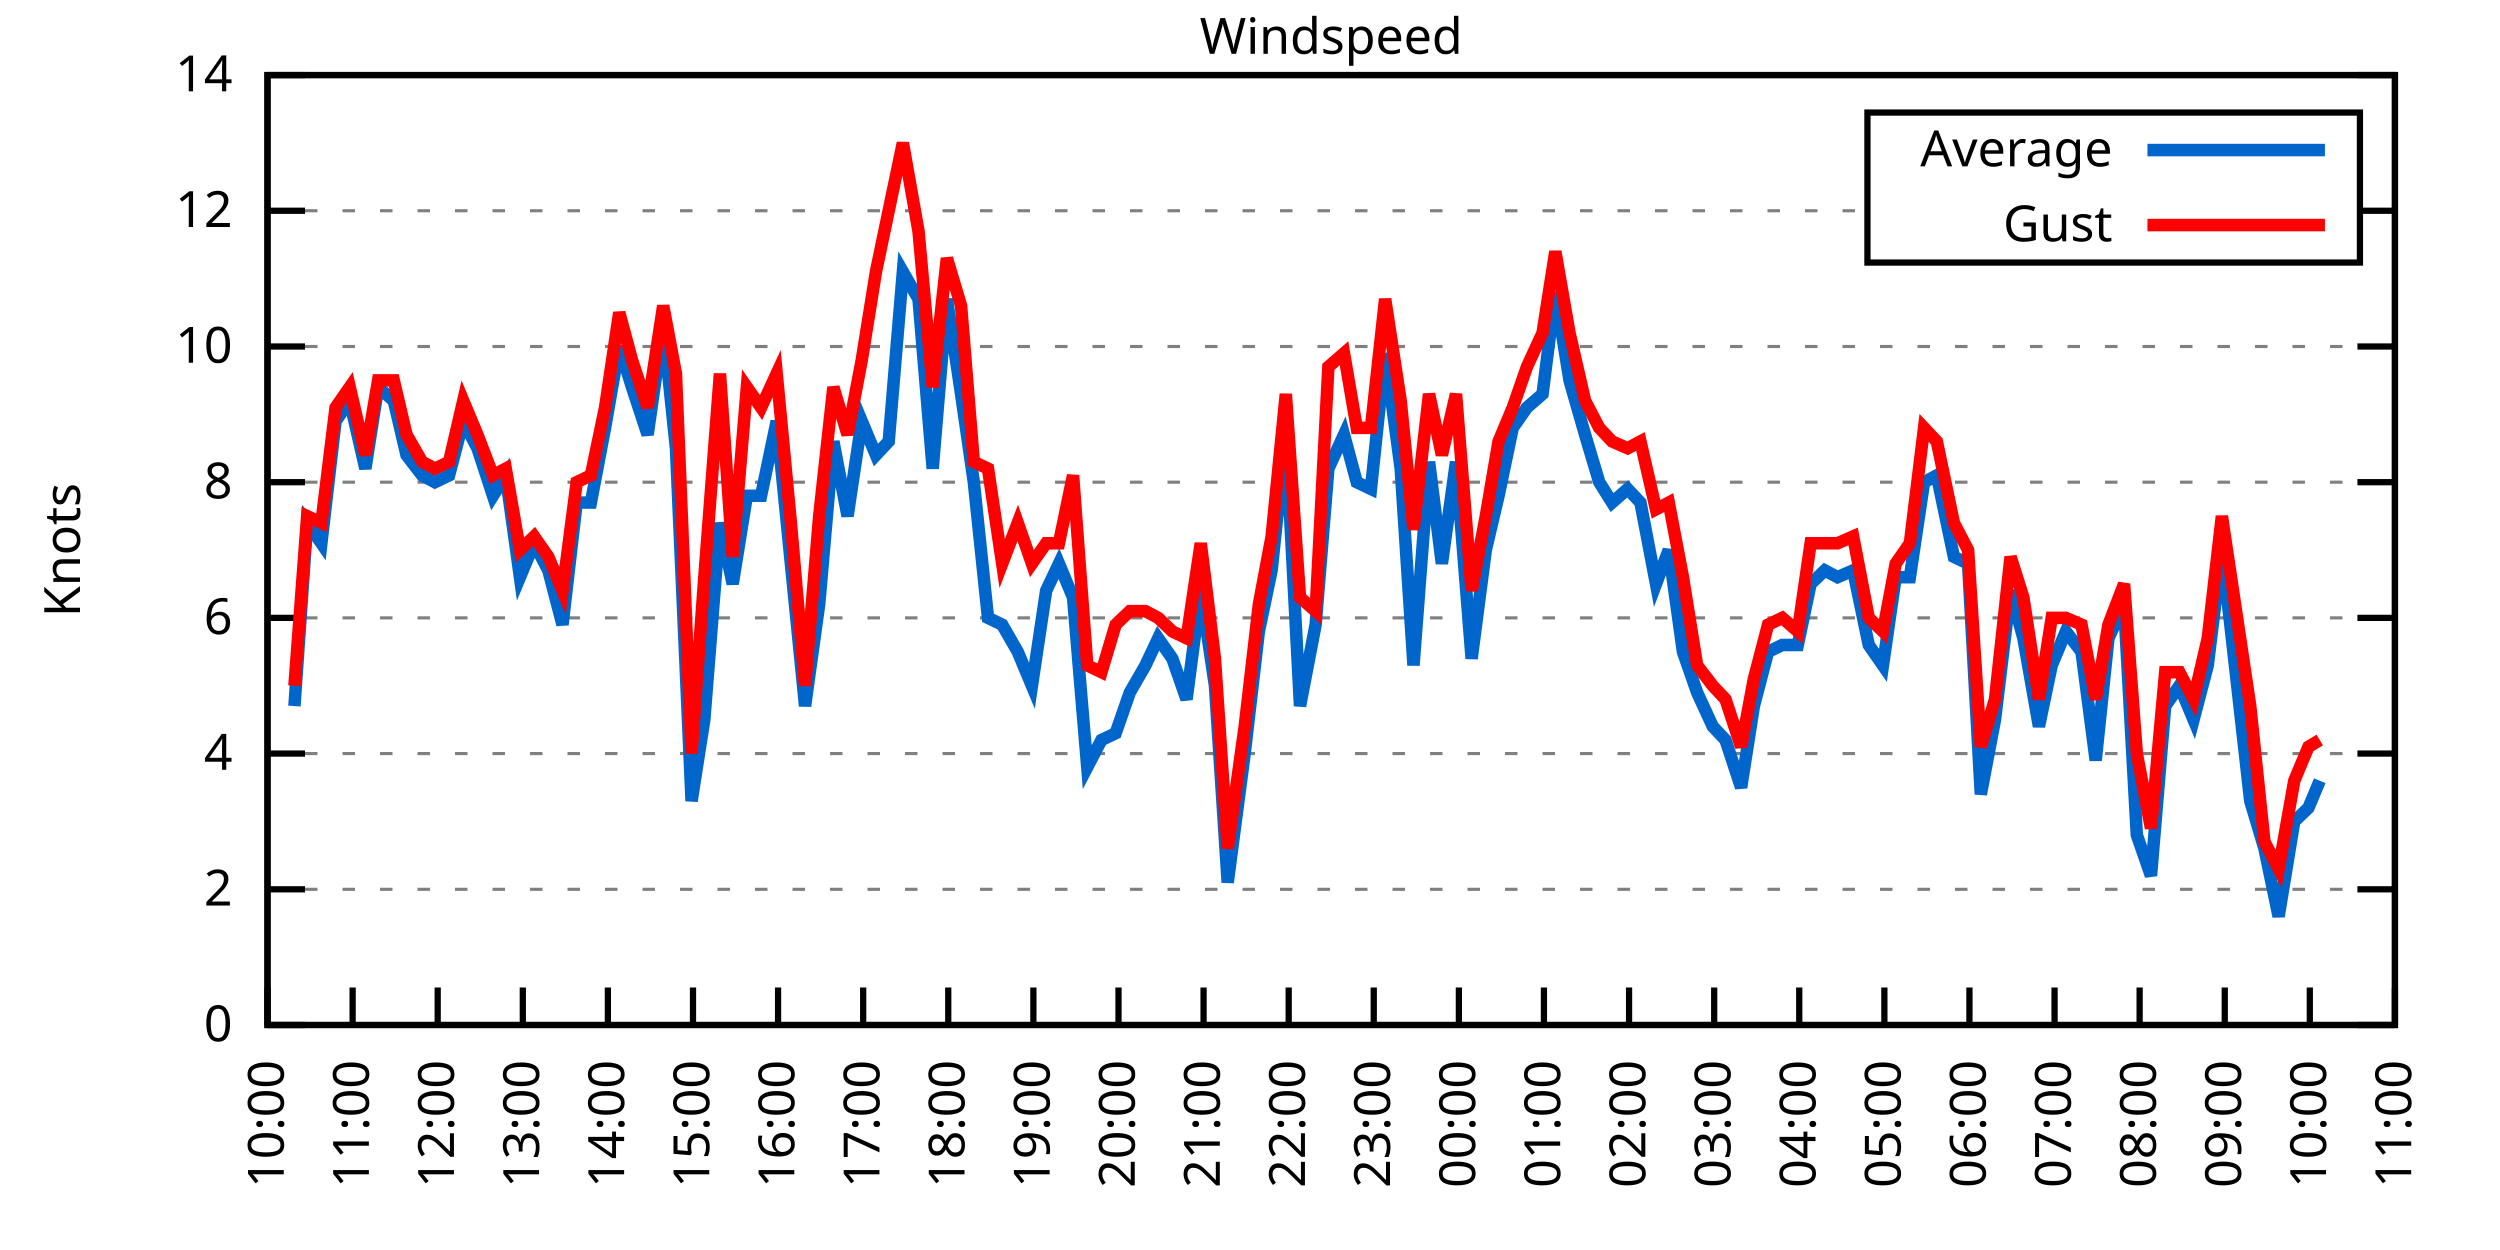
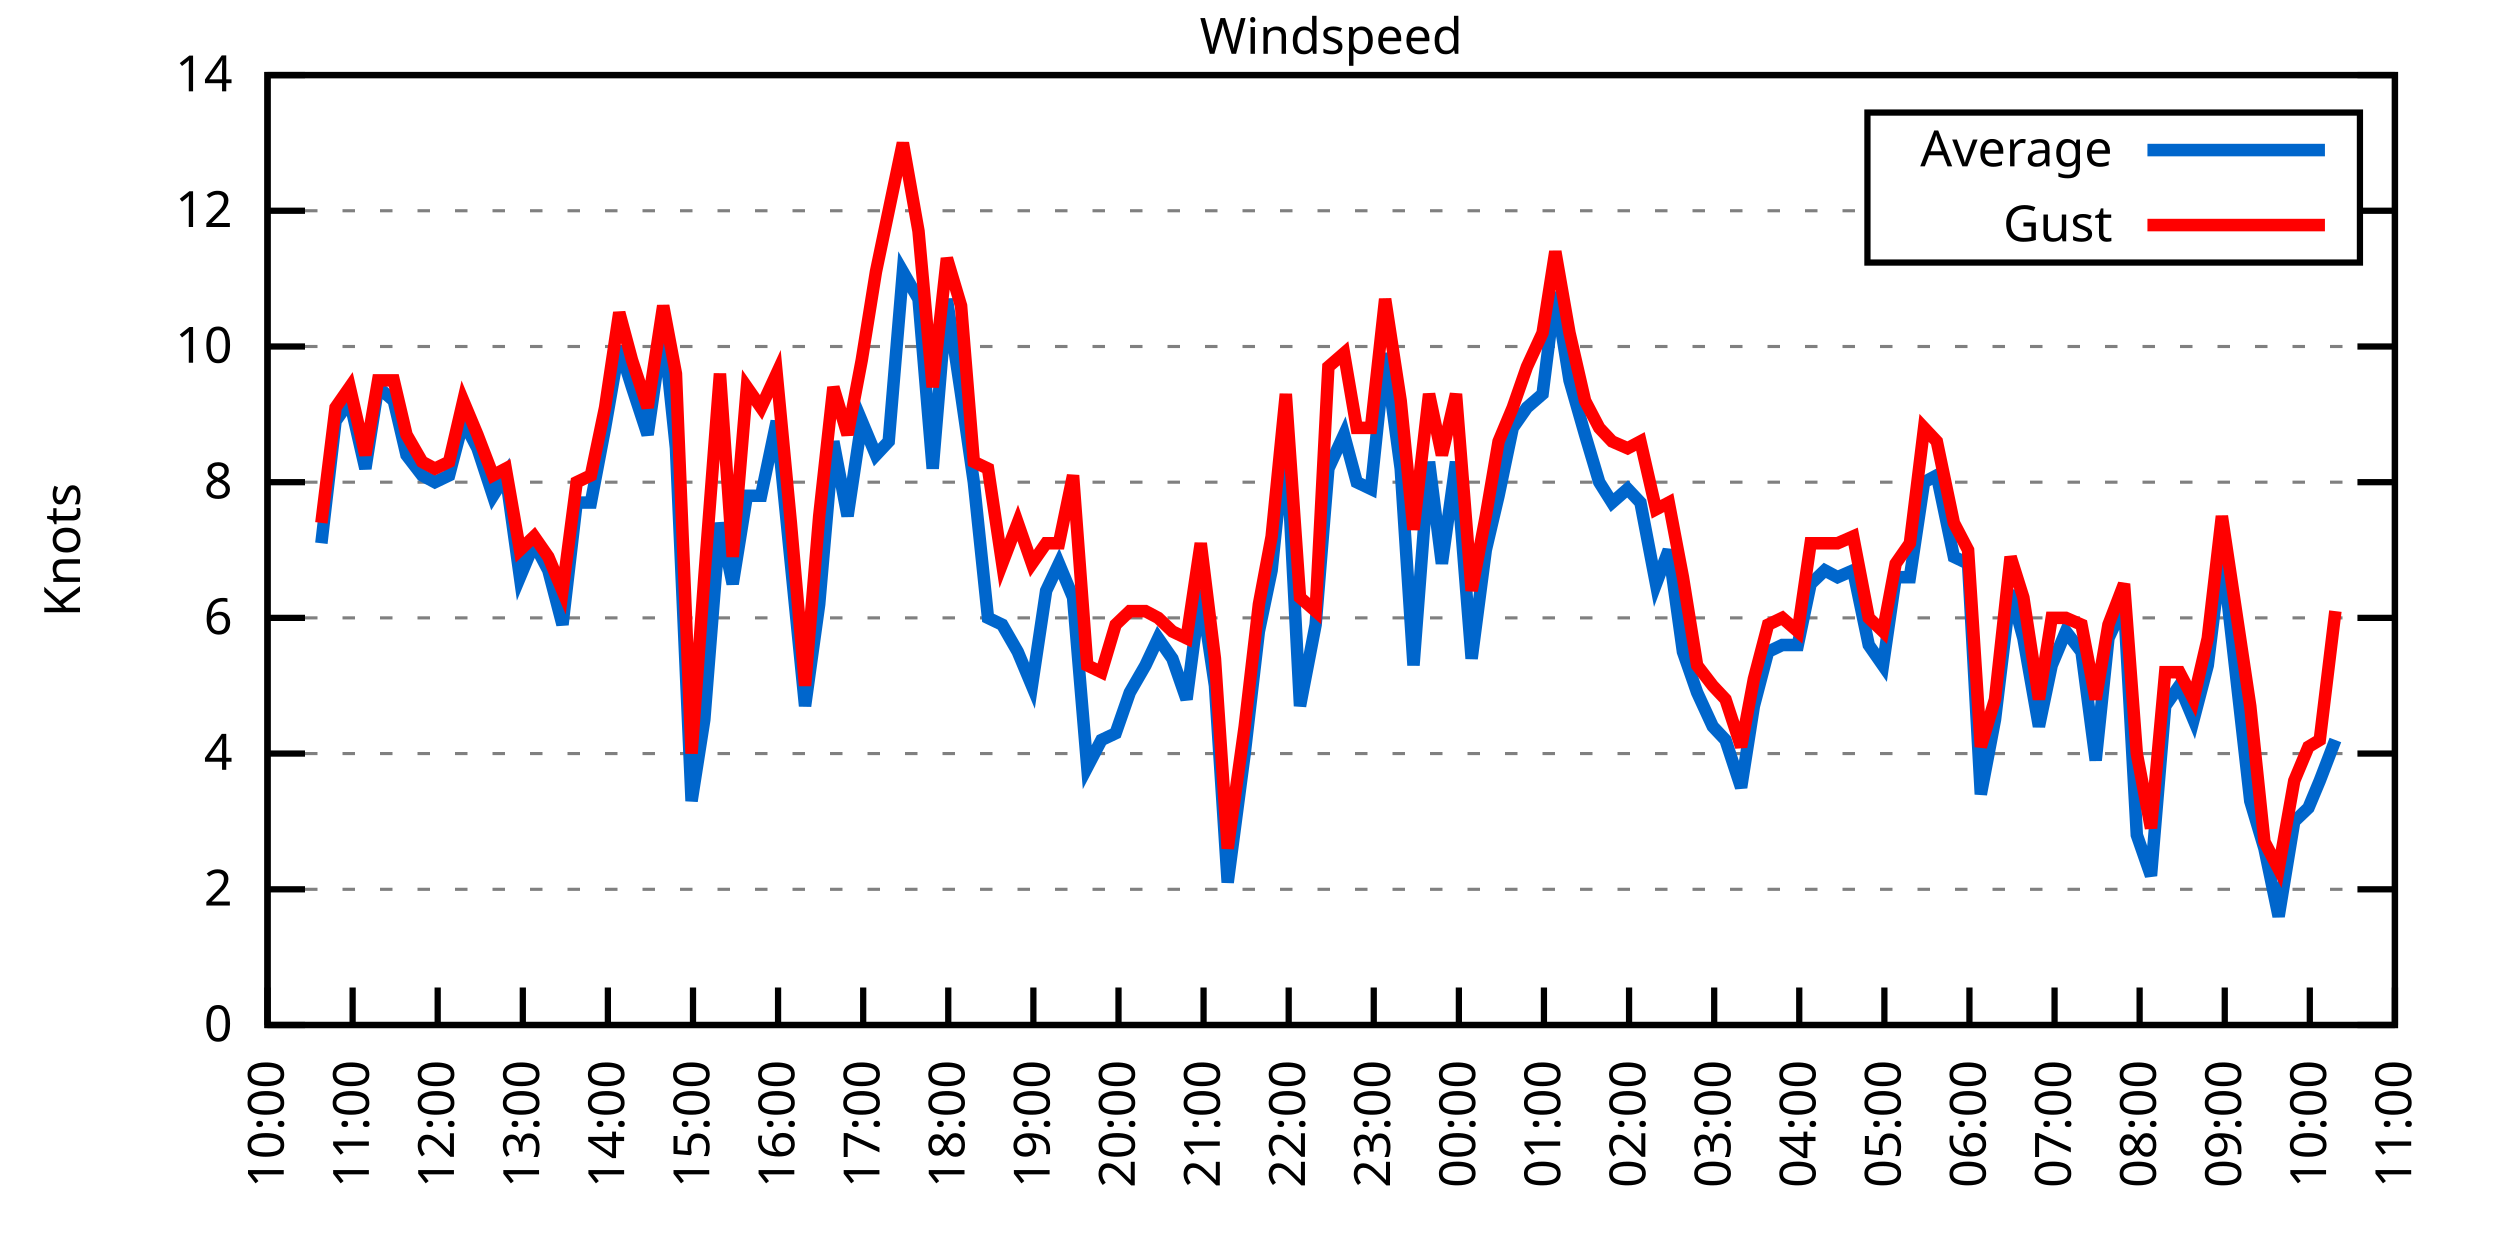
<svg xmlns="http://www.w3.org/2000/svg" xmlns:xlink="http://www.w3.org/1999/xlink" width="400" height="200" viewBox="0 0 400 200">
  <g id="gnuplot_canvas">
    <rect x="0" y="0" width="400" height="200" fill="none" />
    <defs>
      <circle id="gpDot" r="0.5" stroke-width="0.5" stroke="currentColor" />
      <path id="gpPt0" stroke-width="0.333" stroke="currentColor" d="M-1,0 h2 M0,-1 v2" />
      <path id="gpPt1" stroke-width="0.333" stroke="currentColor" d="M-1,-1 L1,1 M1,-1 L-1,1" />
      <path id="gpPt2" stroke-width="0.333" stroke="currentColor" d="M-1,0 L1,0 M0,-1 L0,1 M-1,-1 L1,1 M-1,1 L1,-1" />
      <rect id="gpPt3" stroke-width="0.333" stroke="currentColor" x="-1" y="-1" width="2" height="2" />
      <rect id="gpPt4" stroke-width="0.333" stroke="currentColor" fill="currentColor" x="-1" y="-1" width="2" height="2" />
      <circle id="gpPt5" stroke-width="0.333" stroke="currentColor" cx="0" cy="0" r="1" />
      <use xlink:href="#gpPt5" id="gpPt6" fill="currentColor" stroke="none" />
      <path id="gpPt7" stroke-width="0.333" stroke="currentColor" d="M0,-1.33 L-1.33,0.67 L1.33,0.67 z" />
      <use xlink:href="#gpPt7" id="gpPt8" fill="currentColor" stroke="none" />
      <use xlink:href="#gpPt7" id="gpPt9" stroke="currentColor" transform="rotate(180)" />
      <use xlink:href="#gpPt9" id="gpPt10" fill="currentColor" stroke="none" />
      <use xlink:href="#gpPt3" id="gpPt11" stroke="currentColor" transform="rotate(45)" />
      <use xlink:href="#gpPt11" id="gpPt12" fill="currentColor" stroke="none" />
      <path id="gpPt13" stroke-width="0.333" stroke="currentColor" d="M0,1.330 L1.265,0.411 L0.782,-1.067 L-0.782,-1.076 L-1.265,0.411 z" />
      <use xlink:href="#gpPt13" id="gpPt14" fill="currentColor" stroke="none" />
      <filter id="textbox" filterUnits="objectBoundingBox" x="0" y="0" height="1" width="1">
        <feFlood flood-color="white" flood-opacity="1" result="bgnd" />
        <feComposite in="SourceGraphic" in2="bgnd" operator="atop" />
      </filter>
      <filter id="greybox" filterUnits="objectBoundingBox" x="0" y="0" height="1" width="1">
        <feFlood flood-color="lightgrey" flood-opacity="1" result="grey" />
        <feComposite in="SourceGraphic" in2="grey" operator="atop" />
      </filter>
    </defs>
    <g fill="none" color="white" stroke="currentColor" stroke-width="1.00" stroke-linecap="butt" stroke-linejoin="miter">
</g>
    <g fill="none" color="black" stroke="currentColor" stroke-width="1.00" stroke-linecap="butt" stroke-linejoin="miter">
      <g stroke="none" shape-rendering="crispEdges">
        <polygon fill="rgb(255, 255, 255)" points="42.80,164.00 383.18,164.00 383.18,12.02 42.80,12.02 " />
      </g>
    </g>
    <g fill="none" color="black" stroke="currentColor" stroke-width="1.00" stroke-linecap="butt" stroke-linejoin="miter">
</g>
    <g fill="none" color="black" stroke="black" stroke-width="0.50" stroke-linecap="butt" stroke-linejoin="miter">
</g>
    <g fill="none" color="gray" stroke="currentColor" stroke-width="0.50" stroke-linecap="butt" stroke-linejoin="miter">
      <path stroke="gray" stroke-dasharray="2,4" class="gridline" d="M42.80,164.00 L383.19,164.00  " />
    </g>
    <g fill="none" color="gray" stroke="gray" stroke-width="1.00" stroke-linecap="butt" stroke-linejoin="miter">
</g>
    <g fill="none" color="black" stroke="currentColor" stroke-width="1.00" stroke-linecap="butt" stroke-linejoin="miter">
      <path stroke="black" d="M42.80,164.00 L48.80,164.00 M383.19,164.00 L377.19,164.00  " />
      <g transform="translate(37.20,166.60)" stroke="none" fill="black" font-family="Sans" font-size="8.00" text-anchor="end">
        <text>
          <tspan font-family="Sans"> 0</tspan>
        </text>
      </g>
    </g>
    <g fill="none" color="black" stroke="currentColor" stroke-width="1.00" stroke-linecap="butt" stroke-linejoin="miter">
</g>
    <g fill="none" color="black" stroke="black" stroke-width="0.50" stroke-linecap="butt" stroke-linejoin="miter">
</g>
    <g fill="none" color="gray" stroke="currentColor" stroke-width="0.50" stroke-linecap="butt" stroke-linejoin="miter">
      <path stroke="gray" stroke-dasharray="2,4" class="gridline" d="M42.80,142.29 L383.19,142.29  " />
    </g>
    <g fill="none" color="gray" stroke="gray" stroke-width="1.00" stroke-linecap="butt" stroke-linejoin="miter">
</g>
    <g fill="none" color="black" stroke="currentColor" stroke-width="1.00" stroke-linecap="butt" stroke-linejoin="miter">
      <path stroke="black" d="M42.80,142.29 L48.80,142.29 M383.19,142.29 L377.19,142.29  " />
      <g transform="translate(37.20,144.89)" stroke="none" fill="black" font-family="Sans" font-size="8.00" text-anchor="end">
        <text>
          <tspan font-family="Sans"> 2</tspan>
        </text>
      </g>
    </g>
    <g fill="none" color="black" stroke="currentColor" stroke-width="1.00" stroke-linecap="butt" stroke-linejoin="miter">
</g>
    <g fill="none" color="black" stroke="black" stroke-width="0.50" stroke-linecap="butt" stroke-linejoin="miter">
</g>
    <g fill="none" color="gray" stroke="currentColor" stroke-width="0.50" stroke-linecap="butt" stroke-linejoin="miter">
      <path stroke="gray" stroke-dasharray="2,4" class="gridline" d="M42.80,120.57 L383.19,120.57  " />
    </g>
    <g fill="none" color="gray" stroke="gray" stroke-width="1.00" stroke-linecap="butt" stroke-linejoin="miter">
</g>
    <g fill="none" color="black" stroke="currentColor" stroke-width="1.00" stroke-linecap="butt" stroke-linejoin="miter">
      <path stroke="black" d="M42.80,120.57 L48.80,120.57 M383.19,120.57 L377.19,120.57  " />
      <g transform="translate(37.20,123.17)" stroke="none" fill="black" font-family="Sans" font-size="8.00" text-anchor="end">
        <text>
          <tspan font-family="Sans"> 4</tspan>
        </text>
      </g>
    </g>
    <g fill="none" color="black" stroke="currentColor" stroke-width="1.00" stroke-linecap="butt" stroke-linejoin="miter">
</g>
    <g fill="none" color="black" stroke="black" stroke-width="0.50" stroke-linecap="butt" stroke-linejoin="miter">
</g>
    <g fill="none" color="gray" stroke="currentColor" stroke-width="0.50" stroke-linecap="butt" stroke-linejoin="miter">
      <path stroke="gray" stroke-dasharray="2,4" class="gridline" d="M42.80,98.86 L383.19,98.86  " />
    </g>
    <g fill="none" color="gray" stroke="gray" stroke-width="1.00" stroke-linecap="butt" stroke-linejoin="miter">
</g>
    <g fill="none" color="black" stroke="currentColor" stroke-width="1.00" stroke-linecap="butt" stroke-linejoin="miter">
      <path stroke="black" d="M42.80,98.86 L48.80,98.86 M383.19,98.86 L377.19,98.86  " />
      <g transform="translate(37.20,101.46)" stroke="none" fill="black" font-family="Sans" font-size="8.00" text-anchor="end">
        <text>
          <tspan font-family="Sans"> 6</tspan>
        </text>
      </g>
    </g>
    <g fill="none" color="black" stroke="currentColor" stroke-width="1.00" stroke-linecap="butt" stroke-linejoin="miter">
</g>
    <g fill="none" color="black" stroke="black" stroke-width="0.50" stroke-linecap="butt" stroke-linejoin="miter">
</g>
    <g fill="none" color="gray" stroke="currentColor" stroke-width="0.50" stroke-linecap="butt" stroke-linejoin="miter">
      <path stroke="gray" stroke-dasharray="2,4" class="gridline" d="M42.80,77.15 L383.19,77.15  " />
    </g>
    <g fill="none" color="gray" stroke="gray" stroke-width="1.00" stroke-linecap="butt" stroke-linejoin="miter">
</g>
    <g fill="none" color="black" stroke="currentColor" stroke-width="1.00" stroke-linecap="butt" stroke-linejoin="miter">
      <path stroke="black" d="M42.80,77.15 L48.80,77.15 M383.19,77.15 L377.19,77.15  " />
      <g transform="translate(37.20,79.75)" stroke="none" fill="black" font-family="Sans" font-size="8.00" text-anchor="end">
        <text>
          <tspan font-family="Sans"> 8</tspan>
        </text>
      </g>
    </g>
    <g fill="none" color="black" stroke="currentColor" stroke-width="1.00" stroke-linecap="butt" stroke-linejoin="miter">
</g>
    <g fill="none" color="black" stroke="black" stroke-width="0.50" stroke-linecap="butt" stroke-linejoin="miter">
</g>
    <g fill="none" color="gray" stroke="currentColor" stroke-width="0.50" stroke-linecap="butt" stroke-linejoin="miter">
      <path stroke="gray" stroke-dasharray="2,4" class="gridline" d="M42.80,55.44 L383.19,55.44  " />
    </g>
    <g fill="none" color="gray" stroke="gray" stroke-width="1.00" stroke-linecap="butt" stroke-linejoin="miter">
</g>
    <g fill="none" color="black" stroke="currentColor" stroke-width="1.00" stroke-linecap="butt" stroke-linejoin="miter">
      <path stroke="black" d="M42.80,55.44 L48.80,55.44 M383.19,55.44 L377.19,55.44  " />
      <g transform="translate(37.20,58.04)" stroke="none" fill="black" font-family="Sans" font-size="8.00" text-anchor="end">
        <text>
          <tspan font-family="Sans"> 10</tspan>
        </text>
      </g>
    </g>
    <g fill="none" color="black" stroke="currentColor" stroke-width="1.00" stroke-linecap="butt" stroke-linejoin="miter">
</g>
    <g fill="none" color="black" stroke="black" stroke-width="0.50" stroke-linecap="butt" stroke-linejoin="miter">
</g>
    <g fill="none" color="gray" stroke="currentColor" stroke-width="0.50" stroke-linecap="butt" stroke-linejoin="miter">
      <path stroke="gray" stroke-dasharray="2,4" class="gridline" d="M42.80,33.72 L298.79,33.72 M377.59,33.72 L383.19,33.72  " />
    </g>
    <g fill="none" color="gray" stroke="gray" stroke-width="1.00" stroke-linecap="butt" stroke-linejoin="miter">
</g>
    <g fill="none" color="black" stroke="currentColor" stroke-width="1.00" stroke-linecap="butt" stroke-linejoin="miter">
      <path stroke="black" d="M42.80,33.72 L48.80,33.72 M383.19,33.72 L377.19,33.72  " />
      <g transform="translate(37.20,36.32)" stroke="none" fill="black" font-family="Sans" font-size="8.00" text-anchor="end">
        <text>
          <tspan font-family="Sans"> 12</tspan>
        </text>
      </g>
    </g>
    <g fill="none" color="black" stroke="currentColor" stroke-width="1.00" stroke-linecap="butt" stroke-linejoin="miter">
</g>
    <g fill="none" color="black" stroke="black" stroke-width="0.50" stroke-linecap="butt" stroke-linejoin="miter">
</g>
    <g fill="none" color="gray" stroke="currentColor" stroke-width="0.50" stroke-linecap="butt" stroke-linejoin="miter">
      <path stroke="gray" stroke-dasharray="2,4" class="gridline" d="M42.80,12.01 L383.19,12.01  " />
    </g>
    <g fill="none" color="gray" stroke="gray" stroke-width="1.00" stroke-linecap="butt" stroke-linejoin="miter">
</g>
    <g fill="none" color="black" stroke="currentColor" stroke-width="1.00" stroke-linecap="butt" stroke-linejoin="miter">
      <path stroke="black" d="M42.80,12.01 L48.80,12.01 M383.19,12.01 L377.19,12.01  " />
      <g transform="translate(37.20,14.61)" stroke="none" fill="black" font-family="Sans" font-size="8.00" text-anchor="end">
        <text>
          <tspan font-family="Sans"> 14</tspan>
        </text>
      </g>
    </g>
    <g fill="none" color="black" stroke="currentColor" stroke-width="1.00" stroke-linecap="butt" stroke-linejoin="miter">
      <path stroke="black" d="M42.80,164.00 L42.80,158.00  " />
      <g transform="translate(45.40,169.60) rotate(270.00)" stroke="none" fill="black" font-family="Sans" font-size="8.00" text-anchor="end">
        <text>
          <tspan font-family="Sans">10:00</tspan>
        </text>
      </g>
    </g>
    <g fill="none" color="black" stroke="currentColor" stroke-width="1.00" stroke-linecap="butt" stroke-linejoin="miter">
      <path stroke="black" d="M56.42,164.00 L56.42,158.00  " />
      <g transform="translate(59.02,169.60) rotate(270.00)" stroke="none" fill="black" font-family="Sans" font-size="8.00" text-anchor="end">
        <text>
          <tspan font-family="Sans">11:00</tspan>
        </text>
      </g>
    </g>
    <g fill="none" color="black" stroke="currentColor" stroke-width="1.00" stroke-linecap="butt" stroke-linejoin="miter">
      <path stroke="black" d="M70.03,164.00 L70.03,158.00  " />
      <g transform="translate(72.63,169.60) rotate(270.00)" stroke="none" fill="black" font-family="Sans" font-size="8.00" text-anchor="end">
        <text>
          <tspan font-family="Sans">12:00</tspan>
        </text>
      </g>
    </g>
    <g fill="none" color="black" stroke="currentColor" stroke-width="1.00" stroke-linecap="butt" stroke-linejoin="miter">
      <path stroke="black" d="M83.65,164.00 L83.65,158.00  " />
      <g transform="translate(86.25,169.60) rotate(270.00)" stroke="none" fill="black" font-family="Sans" font-size="8.00" text-anchor="end">
        <text>
          <tspan font-family="Sans">13:00</tspan>
        </text>
      </g>
    </g>
    <g fill="none" color="black" stroke="currentColor" stroke-width="1.00" stroke-linecap="butt" stroke-linejoin="miter">
      <path stroke="black" d="M97.26,164.00 L97.26,158.00  " />
      <g transform="translate(99.86,169.60) rotate(270.00)" stroke="none" fill="black" font-family="Sans" font-size="8.00" text-anchor="end">
        <text>
          <tspan font-family="Sans">14:00</tspan>
        </text>
      </g>
    </g>
    <g fill="none" color="black" stroke="currentColor" stroke-width="1.00" stroke-linecap="butt" stroke-linejoin="miter">
      <path stroke="black" d="M110.88,164.00 L110.88,158.00  " />
      <g transform="translate(113.48,169.60) rotate(270.00)" stroke="none" fill="black" font-family="Sans" font-size="8.00" text-anchor="end">
        <text>
          <tspan font-family="Sans">15:00</tspan>
        </text>
      </g>
    </g>
    <g fill="none" color="black" stroke="currentColor" stroke-width="1.00" stroke-linecap="butt" stroke-linejoin="miter">
      <path stroke="black" d="M124.49,164.00 L124.49,158.00  " />
      <g transform="translate(127.09,169.60) rotate(270.00)" stroke="none" fill="black" font-family="Sans" font-size="8.00" text-anchor="end">
        <text>
          <tspan font-family="Sans">16:00</tspan>
        </text>
      </g>
    </g>
    <g fill="none" color="black" stroke="currentColor" stroke-width="1.00" stroke-linecap="butt" stroke-linejoin="miter">
      <path stroke="black" d="M138.11,164.00 L138.11,158.00  " />
      <g transform="translate(140.71,169.60) rotate(270.00)" stroke="none" fill="black" font-family="Sans" font-size="8.00" text-anchor="end">
        <text>
          <tspan font-family="Sans">17:00</tspan>
        </text>
      </g>
    </g>
    <g fill="none" color="black" stroke="currentColor" stroke-width="1.00" stroke-linecap="butt" stroke-linejoin="miter">
      <path stroke="black" d="M151.72,164.00 L151.72,158.00  " />
      <g transform="translate(154.32,169.60) rotate(270.00)" stroke="none" fill="black" font-family="Sans" font-size="8.00" text-anchor="end">
        <text>
          <tspan font-family="Sans">18:00</tspan>
        </text>
      </g>
    </g>
    <g fill="none" color="black" stroke="currentColor" stroke-width="1.00" stroke-linecap="butt" stroke-linejoin="miter">
      <path stroke="black" d="M165.34,164.00 L165.34,158.00  " />
      <g transform="translate(167.94,169.60) rotate(270.00)" stroke="none" fill="black" font-family="Sans" font-size="8.00" text-anchor="end">
        <text>
          <tspan font-family="Sans">19:00</tspan>
        </text>
      </g>
    </g>
    <g fill="none" color="black" stroke="currentColor" stroke-width="1.00" stroke-linecap="butt" stroke-linejoin="miter">
      <path stroke="black" d="M178.96,164.00 L178.96,158.00  " />
      <g transform="translate(181.56,169.60) rotate(270.00)" stroke="none" fill="black" font-family="Sans" font-size="8.00" text-anchor="end">
        <text>
          <tspan font-family="Sans">20:00</tspan>
        </text>
      </g>
    </g>
    <g fill="none" color="black" stroke="currentColor" stroke-width="1.00" stroke-linecap="butt" stroke-linejoin="miter">
      <path stroke="black" d="M192.57,164.00 L192.57,158.00  " />
      <g transform="translate(195.17,169.60) rotate(270.00)" stroke="none" fill="black" font-family="Sans" font-size="8.00" text-anchor="end">
        <text>
          <tspan font-family="Sans">21:00</tspan>
        </text>
      </g>
    </g>
    <g fill="none" color="black" stroke="currentColor" stroke-width="1.00" stroke-linecap="butt" stroke-linejoin="miter">
      <path stroke="black" d="M206.19,164.00 L206.19,158.00  " />
      <g transform="translate(208.79,169.60) rotate(270.00)" stroke="none" fill="black" font-family="Sans" font-size="8.00" text-anchor="end">
        <text>
          <tspan font-family="Sans">22:00</tspan>
        </text>
      </g>
    </g>
    <g fill="none" color="black" stroke="currentColor" stroke-width="1.00" stroke-linecap="butt" stroke-linejoin="miter">
      <path stroke="black" d="M219.80,164.00 L219.80,158.00  " />
      <g transform="translate(222.40,169.60) rotate(270.00)" stroke="none" fill="black" font-family="Sans" font-size="8.00" text-anchor="end">
        <text>
          <tspan font-family="Sans">23:00</tspan>
        </text>
      </g>
    </g>
    <g fill="none" color="black" stroke="currentColor" stroke-width="1.00" stroke-linecap="butt" stroke-linejoin="miter">
      <path stroke="black" d="M233.42,164.00 L233.42,158.00  " />
      <g transform="translate(236.02,169.60) rotate(270.00)" stroke="none" fill="black" font-family="Sans" font-size="8.00" text-anchor="end">
        <text>
          <tspan font-family="Sans">00:00</tspan>
        </text>
      </g>
    </g>
    <g fill="none" color="black" stroke="currentColor" stroke-width="1.00" stroke-linecap="butt" stroke-linejoin="miter">
      <path stroke="black" d="M247.03,164.00 L247.03,158.00  " />
      <g transform="translate(249.63,169.60) rotate(270.00)" stroke="none" fill="black" font-family="Sans" font-size="8.00" text-anchor="end">
        <text>
          <tspan font-family="Sans">01:00</tspan>
        </text>
      </g>
    </g>
    <g fill="none" color="black" stroke="currentColor" stroke-width="1.00" stroke-linecap="butt" stroke-linejoin="miter">
      <path stroke="black" d="M260.65,164.00 L260.65,158.00  " />
      <g transform="translate(263.25,169.60) rotate(270.00)" stroke="none" fill="black" font-family="Sans" font-size="8.00" text-anchor="end">
        <text>
          <tspan font-family="Sans">02:00</tspan>
        </text>
      </g>
    </g>
    <g fill="none" color="black" stroke="currentColor" stroke-width="1.00" stroke-linecap="butt" stroke-linejoin="miter">
      <path stroke="black" d="M274.27,164.00 L274.27,158.00  " />
      <g transform="translate(276.87,169.60) rotate(270.00)" stroke="none" fill="black" font-family="Sans" font-size="8.00" text-anchor="end">
        <text>
          <tspan font-family="Sans">03:00</tspan>
        </text>
      </g>
    </g>
    <g fill="none" color="black" stroke="currentColor" stroke-width="1.00" stroke-linecap="butt" stroke-linejoin="miter">
      <path stroke="black" d="M287.88,164.00 L287.88,158.00  " />
      <g transform="translate(290.48,169.60) rotate(270.00)" stroke="none" fill="black" font-family="Sans" font-size="8.00" text-anchor="end">
        <text>
          <tspan font-family="Sans">04:00</tspan>
        </text>
      </g>
    </g>
    <g fill="none" color="black" stroke="currentColor" stroke-width="1.00" stroke-linecap="butt" stroke-linejoin="miter">
      <path stroke="black" d="M301.50,164.00 L301.50,158.00  " />
      <g transform="translate(304.10,169.60) rotate(270.00)" stroke="none" fill="black" font-family="Sans" font-size="8.00" text-anchor="end">
        <text>
          <tspan font-family="Sans">05:00</tspan>
        </text>
      </g>
    </g>
    <g fill="none" color="black" stroke="currentColor" stroke-width="1.00" stroke-linecap="butt" stroke-linejoin="miter">
      <path stroke="black" d="M315.11,164.00 L315.11,158.00  " />
      <g transform="translate(317.71,169.60) rotate(270.00)" stroke="none" fill="black" font-family="Sans" font-size="8.00" text-anchor="end">
        <text>
          <tspan font-family="Sans">06:00</tspan>
        </text>
      </g>
    </g>
    <g fill="none" color="black" stroke="currentColor" stroke-width="1.00" stroke-linecap="butt" stroke-linejoin="miter">
      <path stroke="black" d="M328.73,164.00 L328.73,158.00  " />
      <g transform="translate(331.33,169.60) rotate(270.00)" stroke="none" fill="black" font-family="Sans" font-size="8.00" text-anchor="end">
        <text>
          <tspan font-family="Sans">07:00</tspan>
        </text>
      </g>
    </g>
    <g fill="none" color="black" stroke="currentColor" stroke-width="1.00" stroke-linecap="butt" stroke-linejoin="miter">
      <path stroke="black" d="M342.34,164.00 L342.34,158.00  " />
      <g transform="translate(344.94,169.60) rotate(270.00)" stroke="none" fill="black" font-family="Sans" font-size="8.00" text-anchor="end">
        <text>
          <tspan font-family="Sans">08:00</tspan>
        </text>
      </g>
    </g>
    <g fill="none" color="black" stroke="currentColor" stroke-width="1.00" stroke-linecap="butt" stroke-linejoin="miter">
      <path stroke="black" d="M355.96,164.00 L355.96,158.00  " />
      <g transform="translate(358.56,169.60) rotate(270.00)" stroke="none" fill="black" font-family="Sans" font-size="8.00" text-anchor="end">
        <text>
          <tspan font-family="Sans">09:00</tspan>
        </text>
      </g>
    </g>
    <g fill="none" color="black" stroke="currentColor" stroke-width="1.00" stroke-linecap="butt" stroke-linejoin="miter">
      <path stroke="black" d="M369.57,164.00 L369.57,158.00  " />
      <g transform="translate(372.17,169.60) rotate(270.00)" stroke="none" fill="black" font-family="Sans" font-size="8.00" text-anchor="end">
        <text>
          <tspan font-family="Sans">10:00</tspan>
        </text>
      </g>
    </g>
    <g fill="none" color="black" stroke="currentColor" stroke-width="1.00" stroke-linecap="butt" stroke-linejoin="miter">
      <path stroke="black" d="M383.19,164.00 L383.19,158.00  " />
      <g transform="translate(385.79,169.60) rotate(270.00)" stroke="none" fill="black" font-family="Sans" font-size="8.00" text-anchor="end">
        <text>
          <tspan font-family="Sans">11:00</tspan>
        </text>
      </g>
    </g>
    <g fill="none" color="black" stroke="currentColor" stroke-width="1.00" stroke-linecap="butt" stroke-linejoin="miter">
</g>
    <g fill="none" color="black" stroke="currentColor" stroke-width="1.00" stroke-linecap="butt" stroke-linejoin="miter">
      <path stroke="black" d="M42.80,12.01 L42.80,164.00 L383.19,164.00 L383.19,12.01 L42.80,12.01 Z  " />
    </g>
    <g fill="none" color="black" stroke="currentColor" stroke-width="1.00" stroke-linecap="butt" stroke-linejoin="miter">
</g>
    <g fill="none" color="black" stroke="currentColor" stroke-width="1.00" stroke-linecap="butt" stroke-linejoin="miter">
      <path stroke="black" d="M298.79,42.01 L298.79,18.01 L377.59,18.01 L377.59,42.01 L298.79,42.01 Z  " />
    </g>
    <g id="Windspeed_plot_1">
      <g fill="none" color="white" stroke="black" stroke-width="2.00" stroke-linecap="butt" stroke-linejoin="miter">
</g>
      <g fill="none" color="black" stroke="currentColor" stroke-width="2.00" stroke-linecap="butt" stroke-linejoin="miter">
        <g transform="translate(337.99,26.61)" stroke="none" fill="black" font-family="Sans" font-size="8.00" text-anchor="end">
          <text>
            <tspan font-family="Sans">Average</tspan>
          </text>
        </g>
      </g>
      <g fill="none" color="black" stroke="currentColor" stroke-width="2.00" stroke-linecap="butt" stroke-linejoin="miter">
-         <path stroke="rgb(  0, 102, 204)" d="M343.59,24.01 L371.99,24.01 M47.11,112.97 L49.15,83.66 L51.42,86.92 L53.69,67.38 L55.96,64.12 L58.46,74.98   L60.50,61.95 L63.00,64.12 L65.04,72.81 L67.54,76.06 L69.58,77.15 L71.85,76.06 L74.12,67.38 L76.39,71.72   L78.88,79.32 L80.92,76.06 L83.19,92.35 L85.46,86.92 L87.73,91.26 L90.00,99.95 L92.27,80.41 L94.54,80.41   L96.81,68.46 L99.08,55.44 L101.12,61.95 L103.62,69.55 L106.11,52.18 L108.15,71.72 L110.65,128.17 L112.69,115.15   L115.19,83.66 L117.23,93.43 L119.50,79.32 L121.77,79.32 L124.27,67.38 L126.54,90.18 L128.81,112.97 L131.07,96.69   L133.34,70.63 L135.61,82.58 L137.88,67.38 L140.15,72.81 L142.19,70.63 L144.46,43.49 L146.96,47.84 L149.23,74.98   L151.50,47.84 L153.77,63.04 L155.81,77.15 L158.08,98.86 L160.35,99.95 L162.84,104.29 L165.11,109.72 L167.38,94.52   L169.43,90.18 L171.69,95.60 L173.96,122.75 L176.23,118.40 L178.50,117.32 L180.77,110.80 L183.27,106.46 L185.31,102.12   L187.58,105.38 L189.85,111.89 L192.12,94.52 L194.39,109.72 L196.43,141.20 L199.15,120.57 L201.42,101.03 L203.46,91.26   L205.73,69.55 L208.00,112.97 L210.50,99.95 L212.54,74.98 L215.04,69.55 L217.08,77.15 L219.35,78.23 L221.62,56.52   L224.11,74.98 L226.16,106.46 L228.65,73.89 L230.70,90.18 L232.96,73.89 L235.46,105.38 L237.73,88.00 L239.77,79.32   L242.04,68.46 L244.31,65.21 L246.81,63.04 L248.85,46.75 L251.12,60.86 L253.61,69.55 L255.88,77.15 L257.93,80.41   L260.42,78.23 L262.47,80.41 L264.96,93.43 L267.00,88.00 L269.27,104.29 L271.54,110.80 L274.04,116.23 L276.08,118.40   L278.58,126.00 L280.62,112.97 L282.89,104.29 L285.16,103.20 L287.65,103.20 L289.70,93.43 L291.97,91.26 L294.01,92.35   L296.50,91.26 L299.00,103.20 L301.27,106.46 L303.31,92.35 L305.58,92.35 L307.85,77.15 L309.89,76.06 L312.62,89.09   L314.89,90.18 L316.93,127.09 L319.20,115.15 L321.69,94.52 L323.74,102.12 L326.23,116.23 L328.27,106.46 L330.54,101.03   L333.04,104.29 L335.31,121.66 L337.35,102.12 L339.85,96.69 L341.89,133.60 L344.16,140.12 L346.43,112.97 L348.70,109.72   L350.97,115.15 L353.24,106.46 L355.50,88.00 L360.04,128.17 L362.31,135.77 L364.58,146.63 L367.08,131.43 L369.35,129.26   L371.16,124.92  " />
+         <path stroke="rgb(  0, 102, 204)" d="M343.59,24.01 L371.99,24.01 M51.42,86.92 L53.69,67.38 L55.96,64.12 L58.46,74.98 L60.50,61.95 L63.00,64.12   L65.04,72.81 L67.54,76.06 L69.58,77.15 L71.85,76.06 L74.12,67.38 L76.39,71.72 L78.88,79.32 L80.92,76.06   L83.19,92.35 L85.46,86.92 L87.73,91.26 L90.00,99.95 L92.27,80.41 L94.54,80.41 L96.81,68.46 L99.08,55.44   L101.12,61.95 L103.62,69.55 L106.11,52.18 L108.15,71.72 L110.65,128.17 L112.69,115.15 L115.19,83.66 L117.23,93.43   L119.50,79.32 L121.77,79.32 L124.27,67.38 L126.54,90.18 L128.81,112.97 L131.07,96.69 L133.34,70.63 L135.61,82.58   L137.88,67.38 L140.15,72.81 L142.19,70.63 L144.46,43.49 L146.96,47.84 L149.23,74.98 L151.50,47.84 L153.77,63.04   L155.81,77.15 L158.08,98.86 L160.35,99.95 L162.84,104.29 L165.11,109.72 L167.38,94.52 L169.43,90.18 L171.69,95.60   L173.96,122.75 L176.23,118.40 L178.50,117.32 L180.77,110.80 L183.27,106.46 L185.31,102.12 L187.58,105.38 L189.85,111.89   L192.12,94.52 L194.39,109.72 L196.43,141.20 L199.15,120.57 L201.42,101.03 L203.46,91.26 L205.73,69.55 L208.00,112.97   L210.50,99.95 L212.54,74.98 L215.04,69.55 L217.08,77.15 L219.35,78.23 L221.62,56.52 L224.11,74.98 L226.16,106.46   L228.65,73.89 L230.70,90.18 L232.96,73.89 L235.46,105.38 L237.73,88.00 L239.77,79.32 L242.04,68.46 L244.31,65.21   L246.81,63.04 L248.85,46.75 L251.12,60.86 L253.61,69.55 L255.88,77.15 L257.93,80.41 L260.42,78.23 L262.47,80.41   L264.96,93.43 L267.00,88.00 L269.27,104.29 L271.54,110.80 L274.04,116.23 L276.08,118.40 L278.58,126.00 L280.62,112.97   L282.89,104.29 L285.16,103.20 L287.65,103.20 L289.70,93.43 L291.97,91.26 L294.01,92.35 L296.50,91.26 L299.00,103.20   L301.27,106.46 L303.31,92.35 L305.58,92.35 L307.85,77.15 L309.89,76.06 L312.62,89.09 L314.89,90.18 L316.93,127.09   L319.20,115.15 L321.69,94.52 L323.74,102.12 L326.23,116.23 L328.27,106.46 L330.54,101.03 L333.04,104.29 L335.31,121.66   L337.35,102.12 L339.85,96.69 L341.89,133.60 L344.16,140.12 L346.43,112.97 L348.70,109.72 L350.97,115.15 L353.24,106.46   L355.50,88.00 L360.04,128.17 L362.31,135.77 L364.58,146.63 L367.08,131.43 L369.35,129.26 L371.16,124.92 L373.66,118.40    " />
      </g>
    </g>
    <g id="Windspeed_plot_2">
      <g fill="none" color="black" stroke="currentColor" stroke-width="2.00" stroke-linecap="butt" stroke-linejoin="miter">
        <g transform="translate(337.99,38.61)" stroke="none" fill="black" font-family="Sans" font-size="8.00" text-anchor="end">
          <text>
            <tspan font-family="Sans">Gust</tspan>
          </text>
        </g>
      </g>
      <g fill="none" color="black" stroke="currentColor" stroke-width="2.00" stroke-linecap="butt" stroke-linejoin="miter">
-         <path stroke="rgb(255,   0,   0)" d="M343.59,36.01 L371.99,36.01 M47.11,109.72 L49.15,82.58 L51.42,83.66 L53.69,65.21 L55.96,61.95 L58.46,72.81   L60.50,60.86 L63.00,60.86 L65.04,69.55 L67.54,73.89 L69.58,74.98 L71.85,73.89 L74.12,64.12 L76.39,69.55   L78.88,76.06 L80.92,74.98 L83.19,88.00 L85.46,85.83 L87.73,89.09 L90.00,94.52 L92.27,77.15 L94.54,76.06   L96.81,65.21 L99.08,50.01 L101.12,57.61 L103.62,65.21 L106.11,48.92 L108.15,59.78 L110.65,120.57 L112.69,92.35   L115.19,59.78 L117.23,89.09 L119.50,61.95 L121.77,65.21 L124.27,59.78 L126.54,83.66 L128.81,109.72 L131.07,82.58   L133.34,61.95 L135.61,69.55 L137.88,57.61 L140.15,43.49 L142.19,33.72 L144.46,22.87 L146.96,36.98 L149.23,61.95   L151.50,41.32 L153.77,48.92 L155.81,73.89 L158.08,74.98 L160.35,90.18 L162.84,83.66 L165.11,90.18 L167.38,86.92   L169.43,86.92 L171.69,76.06 L173.96,106.46 L176.23,107.55 L178.50,99.95 L180.77,97.78 L183.27,97.78 L185.31,98.86   L187.58,101.03 L189.85,102.12 L192.12,86.92 L194.39,105.38 L196.43,135.77 L199.15,116.23 L201.42,96.69 L203.46,85.83   L205.73,63.04 L208.00,95.60 L210.50,97.78 L212.54,58.69 L215.04,56.52 L217.08,68.46 L219.35,68.46 L221.62,47.84   L224.11,64.12 L226.16,84.75 L228.65,63.04 L230.70,72.81 L232.96,63.04 L235.46,94.52 L237.73,82.58 L239.77,70.63   L242.04,65.21 L244.31,58.69 L246.81,53.26 L248.85,40.24 L251.12,53.26 L253.61,64.12 L255.88,68.46 L257.93,70.63   L260.42,71.72 L262.47,70.63 L264.96,81.49 L267.00,80.41 L269.27,92.35 L271.54,106.46 L274.04,109.72 L276.08,111.89   L278.58,119.49 L280.62,108.63 L282.89,99.95 L285.16,98.86 L287.65,101.03 L289.70,86.92 L291.97,86.92 L294.01,86.92   L296.50,85.83 L299.00,98.86 L301.27,101.03 L303.31,90.18 L305.58,86.92 L307.85,68.46 L309.89,70.63 L312.62,83.66   L314.89,88.00 L316.93,119.49 L319.20,111.89 L321.69,89.09 L323.74,95.60 L326.23,111.89 L328.27,98.86 L330.54,98.86   L333.04,99.95 L335.31,111.89 L337.35,99.95 L339.85,93.43 L341.89,120.57 L344.16,132.52 L346.43,107.55 L348.70,107.55   L350.97,111.89 L353.24,102.12 L355.50,82.58 L360.04,112.97 L362.31,134.69 L364.58,139.03 L367.08,124.92 L369.35,119.49   L371.16,118.40  " />
+         <path stroke="rgb(255,   0,   0)" d="M343.59,36.01 L371.99,36.01 M51.42,83.66 L53.69,65.21 L55.96,61.95 L58.46,72.81 L60.50,60.86 L63.00,60.86   L65.04,69.55 L67.54,73.89 L69.58,74.98 L71.85,73.89 L74.12,64.12 L76.39,69.55 L78.88,76.06 L80.92,74.98   L83.19,88.00 L85.46,85.83 L87.73,89.09 L90.00,94.52 L92.27,77.15 L94.54,76.06 L96.81,65.21 L99.08,50.01   L101.12,57.61 L103.62,65.21 L106.11,48.92 L108.15,59.78 L110.65,120.57 L112.69,92.35 L115.19,59.78 L117.23,89.09   L119.50,61.95 L121.77,65.21 L124.27,59.78 L126.54,83.66 L128.81,109.72 L131.07,82.58 L133.34,61.95 L135.61,69.55   L137.88,57.61 L140.15,43.49 L142.19,33.72 L144.46,22.87 L146.96,36.98 L149.23,61.95 L151.50,41.32 L153.77,48.92   L155.81,73.89 L158.08,74.98 L160.35,90.18 L162.84,83.66 L165.11,90.18 L167.38,86.92 L169.43,86.92 L171.69,76.06   L173.96,106.46 L176.23,107.55 L178.50,99.95 L180.77,97.78 L183.27,97.78 L185.31,98.86 L187.58,101.03 L189.85,102.12   L192.12,86.92 L194.39,105.38 L196.43,135.77 L199.15,116.23 L201.42,96.69 L203.46,85.83 L205.73,63.04 L208.00,95.60   L210.50,97.78 L212.54,58.69 L215.04,56.52 L217.08,68.46 L219.35,68.46 L221.62,47.84 L224.11,64.12 L226.16,84.75   L228.65,63.04 L230.70,72.81 L232.96,63.04 L235.46,94.52 L237.73,82.58 L239.77,70.63 L242.04,65.21 L244.31,58.69   L246.81,53.26 L248.85,40.24 L251.12,53.26 L253.61,64.12 L255.88,68.46 L257.93,70.63 L260.42,71.72 L262.47,70.63   L264.96,81.49 L267.00,80.41 L269.27,92.35 L271.54,106.46 L274.04,109.72 L276.08,111.89 L278.58,119.49 L280.62,108.63   L282.89,99.95 L285.16,98.86 L287.65,101.03 L289.70,86.92 L291.97,86.92 L294.01,86.92 L296.50,85.83 L299.00,98.86   L301.27,101.03 L303.31,90.18 L305.58,86.92 L307.85,68.46 L309.89,70.63 L312.62,83.66 L314.89,88.00 L316.93,119.49   L319.20,111.89 L321.69,89.09 L323.74,95.60 L326.23,111.89 L328.27,98.86 L330.54,98.86 L333.04,99.95 L335.31,111.89   L337.35,99.95 L339.85,93.43 L341.89,120.57 L344.16,132.52 L346.43,107.55 L348.70,107.55 L350.97,111.89 L353.24,102.12   L355.50,82.58 L360.04,112.97 L362.31,134.69 L364.58,139.03 L367.08,124.92 L369.35,119.49 L371.16,118.40 L373.66,97.78    " />
      </g>
    </g>
    <g fill="none" color="black" stroke="currentColor" stroke-width="2.00" stroke-linecap="butt" stroke-linejoin="miter">
</g>
    <g fill="none" color="black" stroke="black" stroke-width="1.00" stroke-linecap="butt" stroke-linejoin="miter">
</g>
    <g fill="none" color="black" stroke="currentColor" stroke-width="1.00" stroke-linecap="butt" stroke-linejoin="miter">
      <path stroke="black" d="M42.80,12.01 L42.80,164.00 L383.19,164.00 L383.19,12.01 L42.80,12.01 Z  " />
      <g transform="translate(12.80,88.01) rotate(270.00)" stroke="none" fill="black" font-family="Sans" font-size="8.00" text-anchor="middle">
        <text>
          <tspan font-family="Sans">Knots</tspan>
        </text>
      </g>
    </g>
    <g fill="none" color="black" stroke="currentColor" stroke-width="1.00" stroke-linecap="butt" stroke-linejoin="miter">
</g>
    <g fill="none" color="black" stroke="currentColor" stroke-width="1.00" stroke-linecap="butt" stroke-linejoin="miter">
      <g transform="translate(212.99,8.61)" stroke="none" fill="black" font-family="Sans" font-size="8.00" text-anchor="middle">
        <text>
          <tspan font-family="Sans">Windspeed</tspan>
        </text>
      </g>
    </g>
    <g fill="none" color="black" stroke="currentColor" stroke-width="1.00" stroke-linecap="butt" stroke-linejoin="miter">
</g>
  </g>
</svg>
